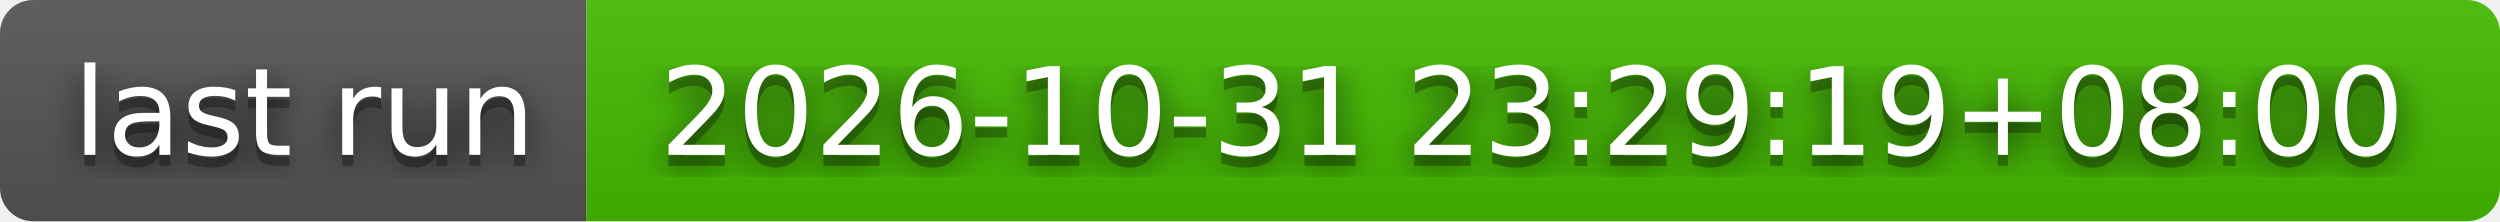
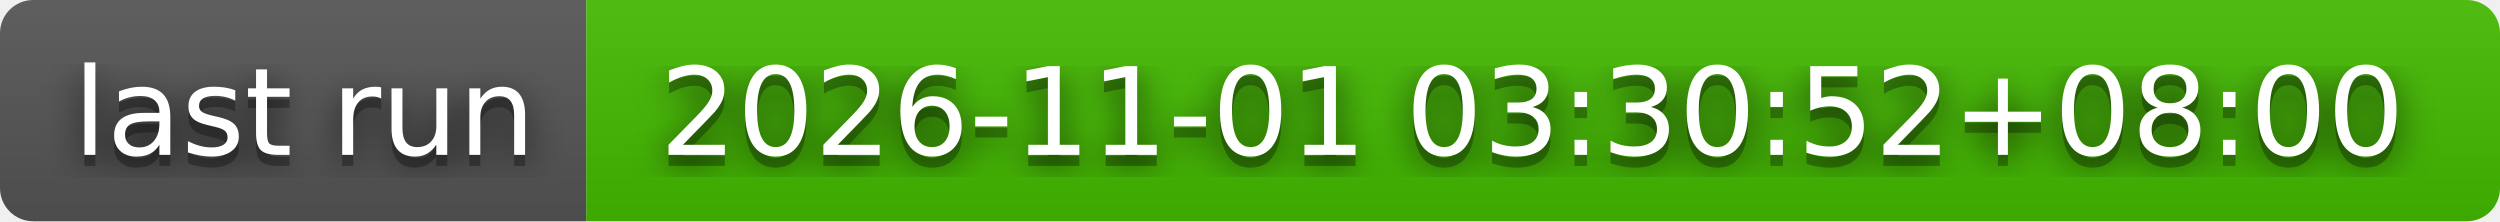
- <svg xmlns="http://www.w3.org/2000/svg" width="226" height="20" role="img" aria-label="last run: 2026-10-31 23:29:19+08:00">
+ <svg xmlns="http://www.w3.org/2000/svg" width="226" height="20" role="img" aria-label="last run: 2026-11-01 03:30:52+08:00">
  <filter id="blur">
    <feGaussianBlur stdDeviation="16" />
  </filter>
  <linearGradient id="s" x2="0" y2="100%">
    <stop offset="0" stop-color="#bbb" stop-opacity=".1" />
    <stop offset="1" stop-opacity=".1" />
  </linearGradient>
  <clipPath id="r">
    <rect width="226" height="20" rx="3" />
  </clipPath>
  <g clip-path="url(#r)">
    <rect width="53" height="20" fill="#555" />
    <rect x="53" width="173" height="20" fill="#4b0" />
    <rect width="226" height="20" fill="url(#s)" />
  </g>
  <g fill="#fff" text-anchor="middle" font-family="Verdana,Geneva,DejaVu Sans,sans-serif" text-rendering="geometricPrecision" font-size="110">
    <g transform="scale(.1)">
      <g aria-hidden="true" fill="#010101">
        <text x="275" y="150" fill-opacity=".8" filter="url(#blur)" textLength="430">last run</text>
        <text x="275" y="150" fill-opacity=".3" textLength="430">last run</text>
      </g>
      <text x="275" y="140" textLength="430">last run</text>
    </g>
    <g transform="scale(.1)">
      <g aria-hidden="true" fill="#010101">
-         <text x="1385" y="150" fill-opacity=".8" filter="url(#blur)" textLength="1630">2026-10-31 23:29:19+08:00</text>
-         <text x="1385" y="150" fill-opacity=".3" textLength="1630">2026-10-31 23:29:19+08:00</text>
+         <text x="1385" y="150" fill-opacity=".8" filter="url(#blur)" textLength="1630">2026-11-01 03:30:52+08:00</text>
+         <text x="1385" y="150" fill-opacity=".3" textLength="1630">2026-11-01 03:30:52+08:00</text>
      </g>
-       <text x="1385" y="140" textLength="1630">2026-10-31 23:29:19+08:00</text>
+       <text x="1385" y="140" textLength="1630">2026-11-01 03:30:52+08:00</text>
    </g>
  </g>
</svg>
